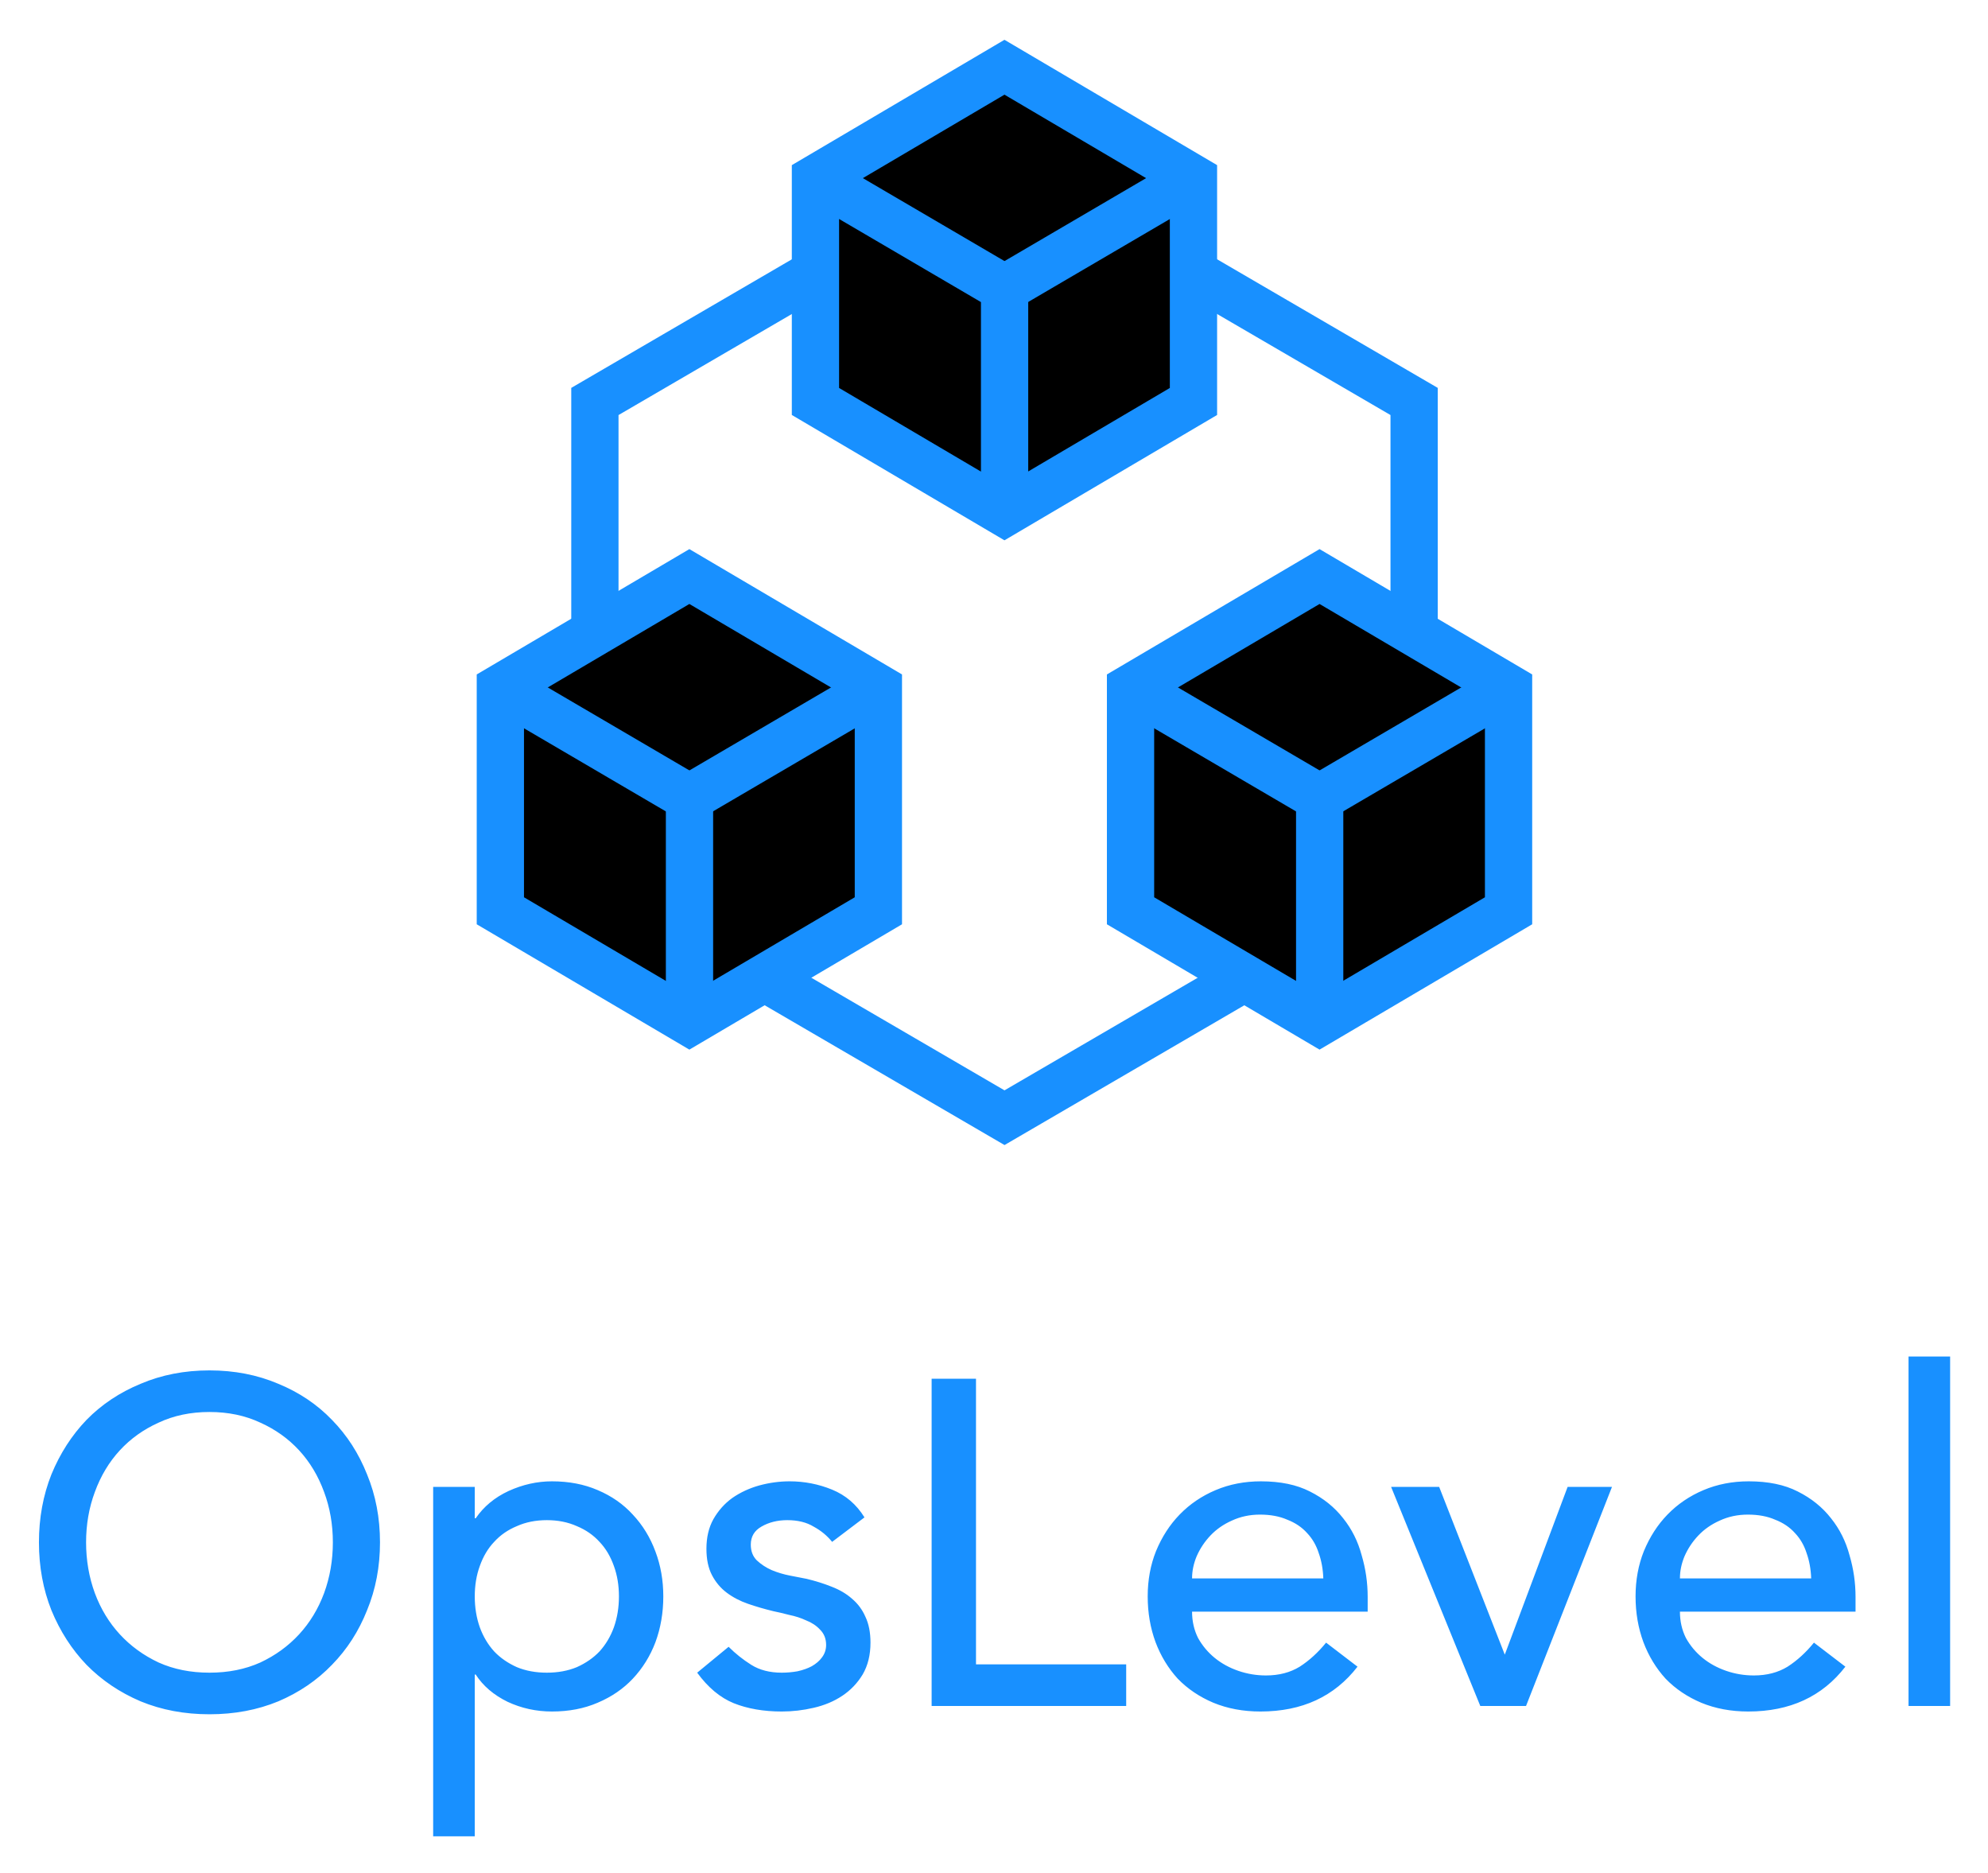
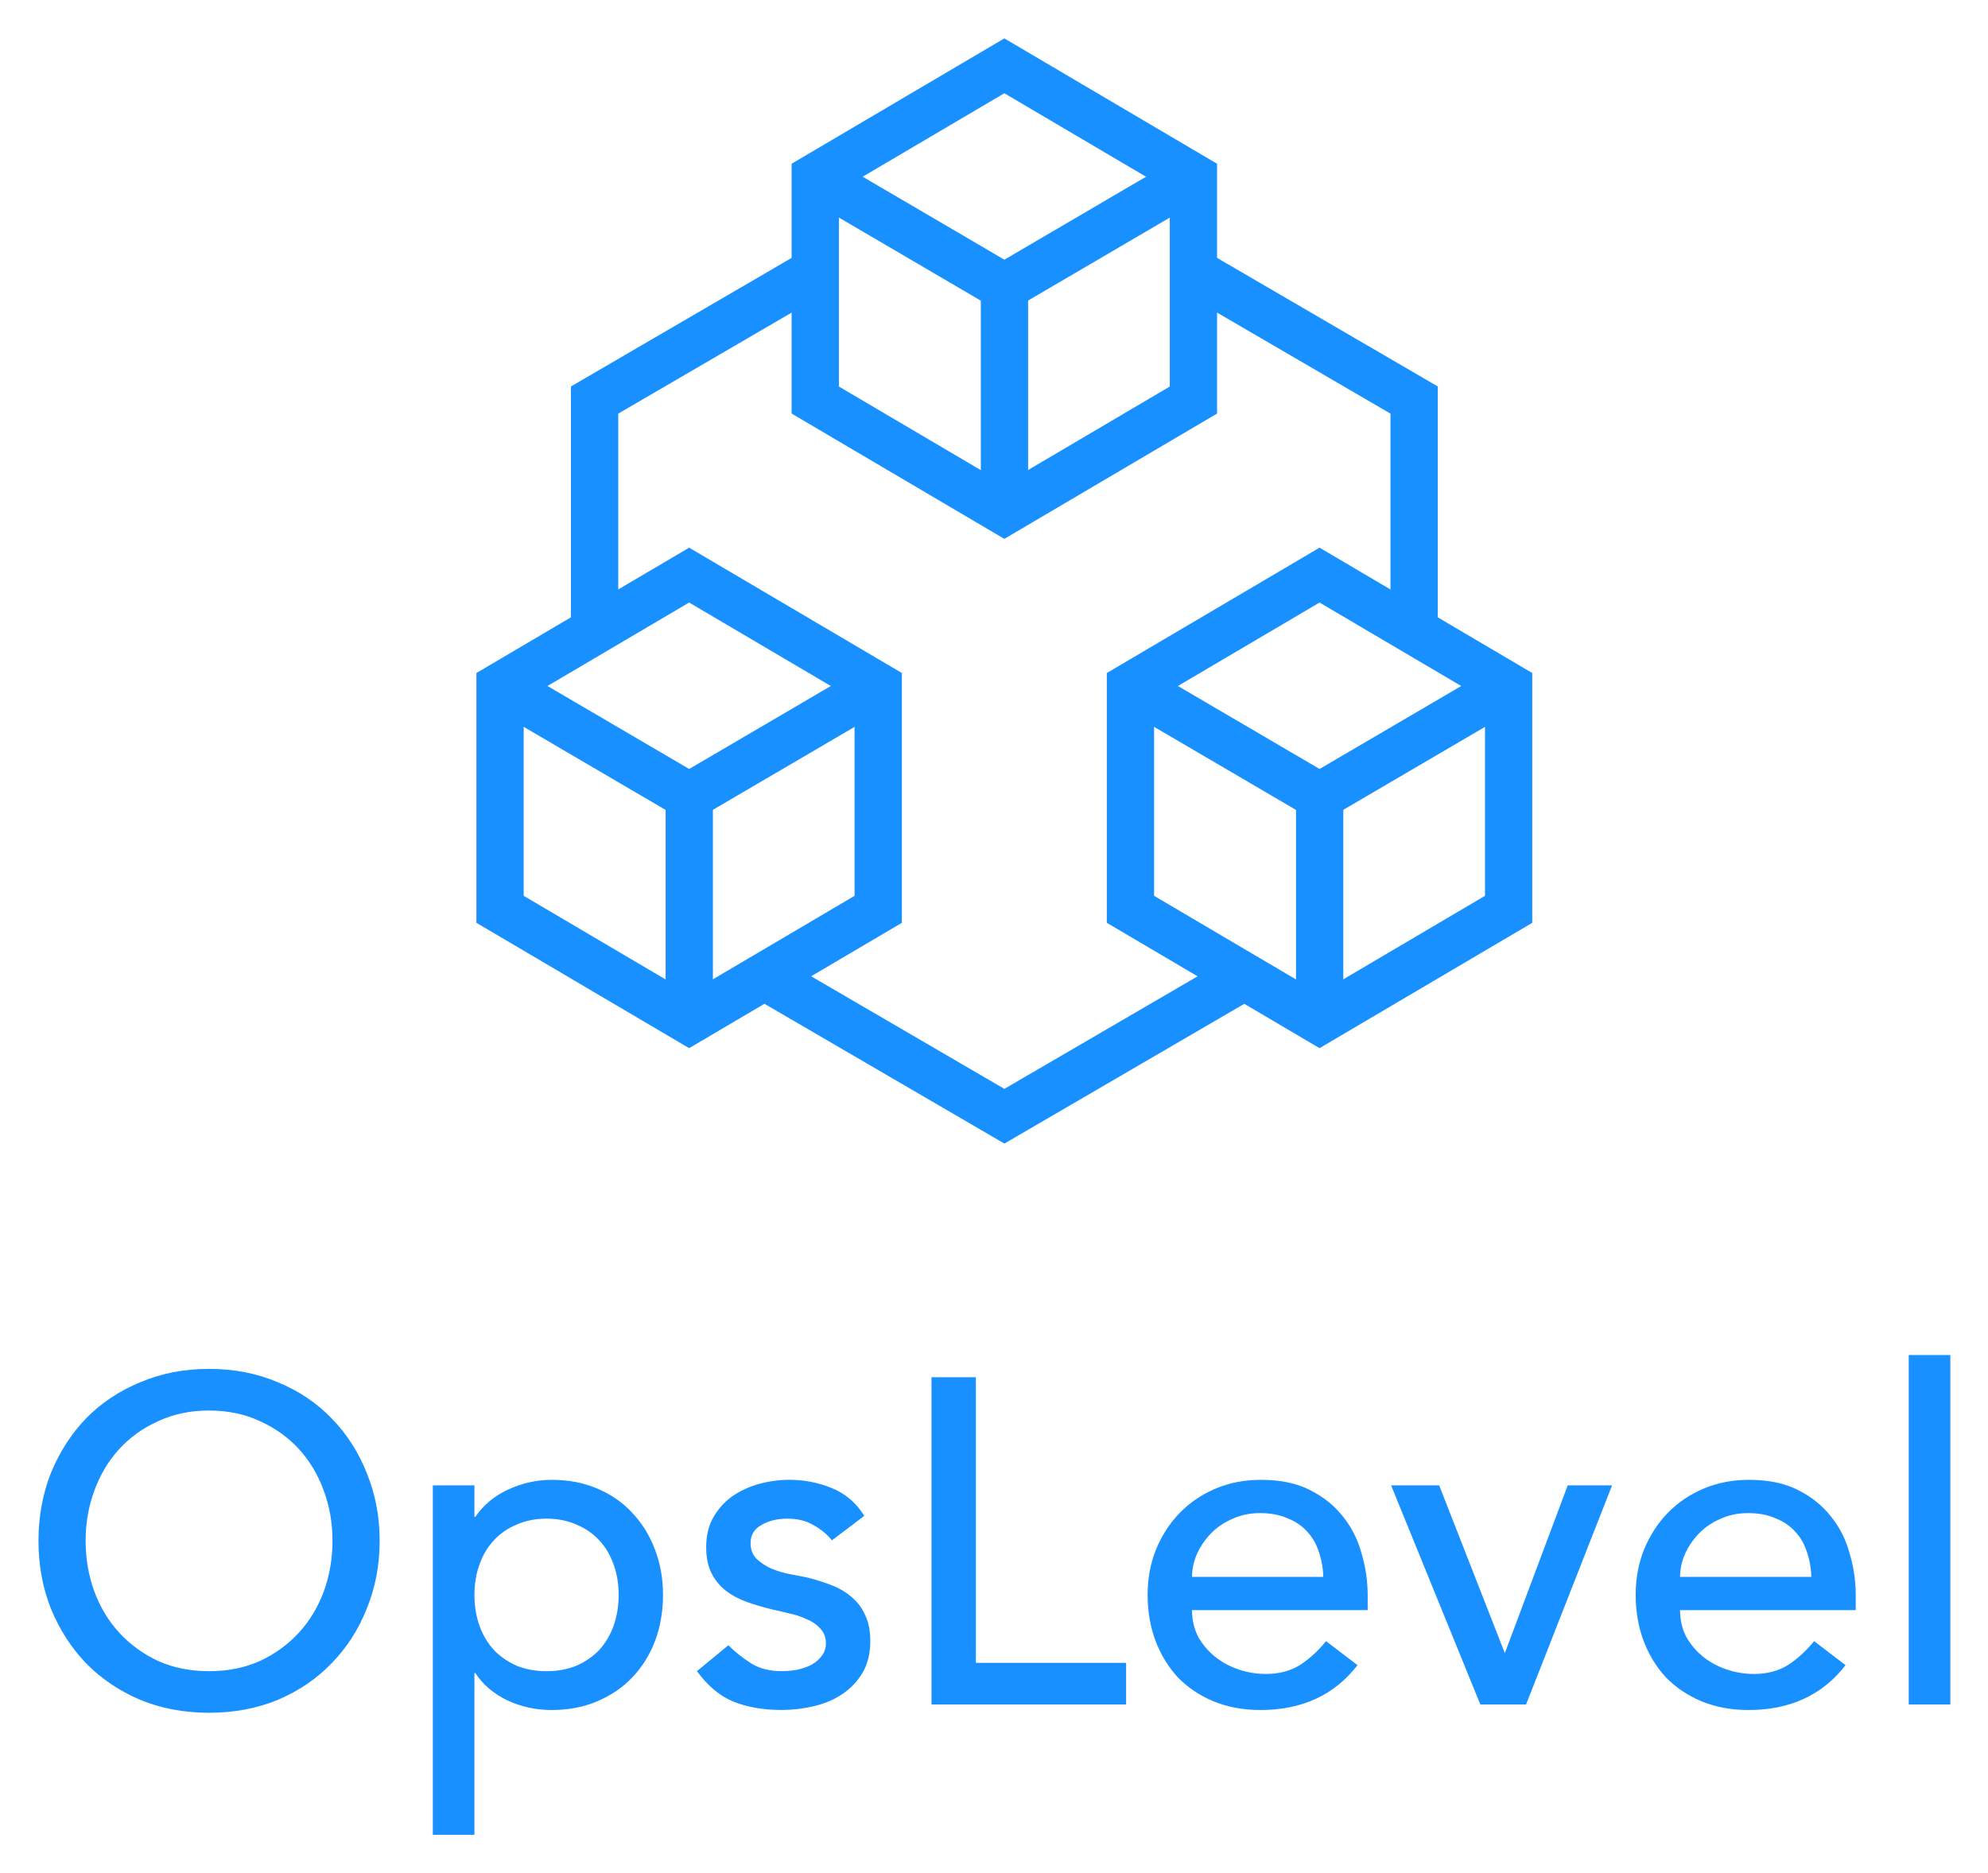
- <svg xmlns="http://www.w3.org/2000/svg" role="img" viewBox="16.18 19.80 94.64 89.14">
-   <path stroke="#1890FF" stroke-width="2.25" d="M78.998 47.242l8.998 5.303v10.606l-8.998 5.303L70 63.151v-10.606l8.998-5.303zm-30 0l8.998 5.303v10.606l-8.998 5.303L40 63.151v-10.606l8.998-5.303zm15-24.242l8.998 5.303v10.606l-8.998 5.303L55 38.909V28.303L63.998 23z" clip-rule="evenodd" />
-   <path fill="#D8D8D8" fill-rule="evenodd" d="M64.004 33.531v10.606z" clip-rule="evenodd" />
-   <path stroke="#1890FF" stroke-linecap="round" stroke-width="2.25" d="M64.004 33.531v10.606" />
-   <path fill="#D8D8D8" fill-rule="evenodd" d="M55.073 28.303L64 33.531z" clip-rule="evenodd" />
-   <path stroke="#1890FF" stroke-linecap="round" stroke-width="2.25" d="M55.073 28.303L64 33.531" />
-   <path fill="#D8D8D8" fill-rule="evenodd" d="M72.927 28.303L64 33.531z" clip-rule="evenodd" />
-   <path stroke="#1890FF" stroke-linecap="round" stroke-width="2.25" d="M72.927 28.303L64 33.531" />
-   <path fill="#D8D8D8" fill-rule="evenodd" d="M49.004 57.774v10.606z" clip-rule="evenodd" />
-   <path stroke="#1890FF" stroke-linecap="round" stroke-width="2.25" d="M49.004 57.774v10.606" />
-   <path fill="#D8D8D8" fill-rule="evenodd" d="M40.073 52.545L49 57.774z" clip-rule="evenodd" />
-   <path stroke="#1890FF" stroke-linecap="round" stroke-width="2.25" d="M40.073 52.545L49 57.774" />
-   <path fill="#D8D8D8" fill-rule="evenodd" d="M57.927 52.545L49 57.774z" clip-rule="evenodd" />
-   <path stroke="#1890FF" stroke-linecap="round" stroke-width="2.25" d="M57.927 52.545L49 57.774" />
-   <path fill="#1890FF" fill-rule="evenodd" d="M55 31.488l-11.066 6.449-.559.326v12.294l2.25-1.326v-9.675L55 34.092v-2.604zm8.434 42.484l-11.966-6.973 2.222-1.31L64 71.698l10.309-6.007 2.222 1.309-11.964 6.972-.566.33-.566-.33zM84.625 50.559V38.263l-.559-.326-11.07-6.451v2.604l9.379 5.465v9.677l2.25 1.326z" clip-rule="evenodd" />
-   <path fill="#D8D8D8" fill-rule="evenodd" d="M79.004 57.774v10.606z" clip-rule="evenodd" />
-   <path stroke="#1890FF" stroke-linecap="round" stroke-width="2.25" d="M79.004 57.774v10.606" />
-   <path fill="#D8D8D8" fill-rule="evenodd" d="M70.073 52.545L79 57.774z" clip-rule="evenodd" />
-   <path stroke="#1890FF" stroke-linecap="round" stroke-width="2.25" d="M70.073 52.545L79 57.774" />
-   <path fill="#D8D8D8" fill-rule="evenodd" d="M87.927 52.545L79 57.774z" clip-rule="evenodd" />
-   <path stroke="#1890FF" stroke-linecap="round" stroke-width="2.25" d="M87.927 52.545L79 57.774" />
-   <path fill="#1890FF" d="M26.152 101.396c-1.188 0-2.281-.205-3.278-.616-.997-.425-1.855-1.005-2.574-1.738-.704-.733-1.261-1.599-1.672-2.596-.396-.997-.594-2.075-.594-3.234s.198-2.237.594-3.234c.411-.997.968-1.863 1.672-2.596.719-.733 1.577-1.305 2.574-1.716.997-.425 2.09-.638 3.278-.638 1.188 0 2.281.213 3.278.638.997.411 1.848.983 2.552 1.716.719.733 1.276 1.599 1.672 2.596.411.997.616 2.075.616 3.234s-.205 2.237-.616 3.234c-.396.997-.953 1.863-1.672 2.596-.704.733-1.555 1.313-2.552 1.738-.997.411-2.09.616-3.278.616zm0-1.98c.895 0 1.701-.161 2.42-.484.719-.337 1.335-.785 1.848-1.342.513-.557.909-1.21 1.188-1.958.279-.763.418-1.569.418-2.42s-.139-1.65-.418-2.398c-.279-.763-.675-1.423-1.188-1.98-.513-.557-1.129-.997-1.848-1.32-.719-.337-1.525-.506-2.42-.506-.895 0-1.701.169-2.42.506-.719.323-1.335.763-1.848 1.32-.513.557-.909 1.217-1.188 1.98-.279.748-.418 1.547-.418 2.398 0 .851.139 1.657.418 2.42.279.748.675 1.401 1.188 1.958.513.557 1.129 1.005 1.848 1.342.719.323 1.525.484 2.42.484zm10.649-8.844h1.98v1.496h.044c.381-.557.902-.99 1.562-1.298.675-.308 1.364-.462 2.068-.462.807 0 1.533.139 2.178.418.66.279 1.217.667 1.672 1.166.469.499.829 1.085 1.078 1.76.249.66.374 1.371.374 2.134 0 .777-.125 1.503-.374 2.178-.249.66-.609 1.239-1.078 1.738-.455.484-1.012.865-1.672 1.144-.645.279-1.371.418-2.178.418-.748 0-1.452-.154-2.112-.462-.66-.323-1.166-.755-1.518-1.298h-.044v7.7h-1.98V90.572zm5.412 1.584c-.528 0-1.005.095-1.43.286-.425.176-.785.425-1.078.748-.293.308-.521.689-.682 1.144-.161.44-.242.924-.242 1.452 0 .528.081 1.019.242 1.474.161.44.389.821.682 1.144.293.308.653.557 1.078.748.425.176.902.264 1.43.264.528 0 1.005-.088 1.43-.264.425-.191.785-.44 1.078-.748.293-.323.521-.704.682-1.144.161-.455.242-.946.242-1.474s-.081-1.012-.242-1.452c-.161-.455-.389-.836-.682-1.144-.293-.323-.653-.572-1.078-.748-.425-.191-.902-.286-1.43-.286zm13.581 1.034c-.235-.293-.528-.535-.88-.726-.337-.205-.755-.308-1.254-.308-.469 0-.88.103-1.232.308-.337.191-.506.477-.506.858 0 .308.095.557.286.748.205.191.44.345.704.462.279.117.572.205.88.264.308.059.572.11.792.154.425.103.821.227 1.188.374.381.147.704.337.968.572.279.235.491.521.638.858.161.337.242.748.242 1.232 0 .587-.125 1.093-.374 1.518-.249.411-.572.748-.968 1.012s-.851.455-1.364.572c-.499.117-1.005.176-1.518.176-.865 0-1.628-.132-2.288-.396-.645-.264-1.225-.748-1.738-1.452l1.496-1.232c.323.323.682.609 1.078.858.396.249.88.374 1.452.374.249 0 .499-.022.748-.066.264-.059.491-.139.682-.242.205-.117.367-.257.484-.418.132-.176.198-.374.198-.594 0-.293-.095-.535-.286-.726-.176-.191-.396-.337-.66-.44-.249-.117-.521-.205-.814-.264-.279-.073-.528-.132-.748-.176-.425-.103-.829-.22-1.21-.352-.381-.132-.719-.308-1.012-.528-.293-.22-.528-.499-.704-.836-.176-.337-.264-.755-.264-1.254 0-.543.11-1.012.33-1.408.235-.411.535-.748.902-1.012.381-.264.807-.462 1.276-.594.484-.132.968-.198 1.452-.198.704 0 1.379.132 2.024.396s1.159.704 1.54 1.32l-1.54 1.166zm4.737-7.766h2.112V99.02h7.15V101h-9.262V85.424zm12.398 11.088c0 .455.095.873.286 1.254.205.367.469.682.792.946.323.264.697.469 1.122.616.425.147.865.22 1.32.22.616 0 1.151-.139 1.606-.418.455-.293.873-.675 1.254-1.144l1.496 1.144c-1.1 1.423-2.64 2.134-4.62 2.134-.821 0-1.569-.139-2.244-.418-.66-.279-1.225-.66-1.694-1.144-.455-.499-.807-1.078-1.056-1.738-.249-.675-.374-1.401-.374-2.178 0-.777.132-1.496.396-2.156.279-.675.653-1.254 1.122-1.738.484-.499 1.056-.887 1.716-1.166.66-.279 1.379-.418 2.156-.418.924 0 1.701.161 2.332.484.645.323 1.173.748 1.584 1.276.411.513.704 1.1.88 1.76.191.645.286 1.305.286 1.98v.704h-8.36zm6.248-1.584c-.015-.44-.088-.843-.22-1.21-.117-.367-.301-.682-.55-.946-.249-.279-.565-.491-.946-.638-.367-.161-.799-.242-1.298-.242-.484 0-.931.095-1.342.286-.396.176-.733.411-1.012.704-.279.293-.499.623-.66.99-.147.352-.22.704-.22 1.056h6.248zm3.227-4.356h2.288l3.124 7.986 2.992-7.986h2.112L88.828 101h-2.178l-4.246-10.428zm13.75 5.94c0 .455.095.873.286 1.254.205.367.469.682.792.946.323.264.697.469 1.122.616.425.147.865.22 1.32.22.616 0 1.151-.139 1.606-.418.455-.293.873-.675 1.254-1.144l1.496 1.144c-1.1 1.423-2.64 2.134-4.62 2.134-.821 0-1.569-.139-2.244-.418-.66-.279-1.225-.66-1.694-1.144-.455-.499-.807-1.078-1.056-1.738-.249-.675-.374-1.401-.374-2.178 0-.777.132-1.496.396-2.156.279-.675.653-1.254 1.122-1.738.484-.499 1.056-.887 1.716-1.166.66-.279 1.379-.418 2.156-.418.924 0 1.701.161 2.332.484.645.323 1.173.748 1.584 1.276.411.513.704 1.1.88 1.76.191.645.286 1.305.286 1.98v.704h-8.36zm6.248-1.584c-.015-.44-.088-.843-.22-1.21-.117-.367-.301-.682-.55-.946-.249-.279-.565-.491-.946-.638-.367-.161-.799-.242-1.298-.242-.484 0-.931.095-1.342.286-.396.176-.733.411-1.012.704-.279.293-.499.623-.66.99-.147.352-.22.704-.22 1.056h6.248zm4.635-10.56h1.98V101h-1.98V84.368z" />
+ <svg xmlns="http://www.w3.org/2000/svg" role="img" viewBox="0.71 5.84 125.58 118.33">
+   <defs>
+     <style>.b{fill:#1890ff}.d{fill-rule:evenodd;fill:#d8d8d8}</style>
+   </defs>
+   <path d="M84.064 72.069l-13.437-7.92V48.365l13.437-7.92 13.437 7.92v15.784l-13.437 7.92zm-10.451-9.626l10.451 6.16 10.451-6.16V50.071l-10.451-6.159-10.451 6.159v12.372zm-29.371 9.626l-13.437-7.92V48.365l13.437-7.92 13.438 7.919v15.785l-13.438 7.92zm-10.451-9.626l10.451 6.16 10.451-6.16v-12.372l-10.451-6.16-10.451 6.159v12.372zm30.362-22.554l-13.437-7.918V16.186l13.437-7.92 13.437 7.92v15.785l-13.437 7.918zm-10.451-9.626l10.451 6.159 10.451-6.159v-12.372l-10.451-6.159-10.451 6.159v12.372z" class="b" />
+   <path d="M64.161 39.55c-.824 0-1.493-.669-1.493-1.493V23.978c0-.824.669-1.493 1.493-1.493s1.493.669 1.493 1.493v14.078c0 .824-.669 1.493-1.493 1.493z" class="b" />
+   <path d="M52.306 17.038l11.849 6.94-11.849-6.94z" class="d" />
+   <path d="M64.154 25.472c-.257 0-.516-.066-.753-.205l-11.849-6.94c-.712-.417-.951-1.331-.534-2.043.418-.712 1.333-.95 2.043-.534l11.849 6.94c.712.417.951 1.331.534 2.043-.277.474-.776.739-1.29.739z" class="b" />
+   <path d="M76.005 17.038l-11.849 6.94 11.849-6.94z" class="d" />
+   <path d="M64.157 25.472c-.513 0-1.012-.264-1.29-.739-.417-.712-.178-1.626.534-2.043l11.849-6.94c.71-.417 1.627-.178 2.043.534.417.712.178 1.626-.534 2.043L64.91 25.267c-.237.139-.496.205-.753.205zM44.25 71.73c-.824 0-1.493-.669-1.493-1.493V56.158c0-.824.669-1.493 1.493-1.493s1.493.669 1.493 1.493v14.078c0 .824-.669 1.493-1.493 1.493z" class="b" />
+   <path d="M32.395 49.218l11.849 6.94-11.849-6.94z" class="d" />
+   <path d="M44.243 57.651c-.257 0-.516-.066-.753-.205L31.64 50.506c-.712-.417-.951-1.331-.534-2.043.418-.712 1.334-.948 2.043-.534l11.849 6.94c.712.417.951 1.331.534 2.043-.278.474-.777.739-1.29.739z" class="b" />
+   <path d="M56.094 49.218l-11.849 6.94 11.849-6.94z" class="d" />
+   <path d="M44.246 57.651c-.513 0-1.012-.264-1.29-.739-.417-.712-.178-1.626.534-2.043l11.849-6.94c.71-.414 1.626-.178 2.043.534.417.712.178 1.626-.534 2.043l-11.849 6.94c-.237.139-.496.205-.753.205z" class="b" />
+   <path fill="#1890ff" fill-rule="evenodd" d="M52.209 21.266l-14.69 8.56-.741.432v16.319l2.987-1.76V31.975l12.444-7.252v-3.457zm11.195 56.393l-15.883-9.256 2.949-1.738 13.686 7.976 13.684-7.974 2.949 1.738-15.881 9.255-.752.438-.752-.438zM91.533 46.58V30.259l-.741-.432-14.694-8.563v3.457l12.449 7.255v12.845l2.987 1.76z" />
+   <path d="M84.072 71.73c-.824 0-1.493-.669-1.493-1.493V56.158c0-.824.669-1.493 1.493-1.493s1.493.669 1.493 1.493v14.078c0 .824-.669 1.493-1.493 1.493z" class="b" />
+   <path d="M72.217 49.218l11.849 6.94-11.849-6.94z" class="d" />
+   <path d="M84.065 57.651c-.257 0-.516-.066-.753-.205l-11.849-6.94c-.712-.417-.951-1.331-.534-2.043.415-.712 1.33-.95 2.043-.534l11.849 6.94c.712.417.951 1.331.534 2.043-.277.474-.776.739-1.29.739z" class="b" />
+   <path d="M95.916 49.218l-11.849 6.94 11.849-6.94z" class="d" />
+   <path d="M84.068 57.651c-.513 0-1.012-.264-1.29-.739-.417-.712-.178-1.626.534-2.043l11.849-6.94c.71-.416 1.627-.179 2.043.534.417.712.178 1.626-.534 2.043l-11.849 6.94c-.237.139-.496.205-.753.205zm-70.152 56.411c-1.577 0-3.027-.272-4.351-.818-1.324-.564-2.463-1.334-3.417-2.307-.934-.973-1.674-2.122-2.219-3.446-.526-1.324-.788-2.755-.788-4.293s.263-2.969.788-4.293c.545-1.324 1.285-2.473 2.219-3.446.954-.973 2.093-1.733 3.417-2.278 1.324-.565 2.774-.847 4.351-.847s3.027.282 4.351.847c1.324.545 2.453 1.304 3.388 2.278.954.973 1.694 2.122 2.219 3.446.545 1.324.818 2.755.818 4.293s-.273 2.969-.818 4.293c-.526 1.324-1.265 2.473-2.219 3.446-.934.973-2.064 1.743-3.388 2.307-1.324.546-2.774.818-4.351.818zm0-2.628c1.188 0 2.258-.214 3.212-.642.954-.448 1.772-1.042 2.453-1.781.681-.74 1.207-1.606 1.577-2.599.37-1.012.555-2.083.555-3.212s-.185-2.19-.555-3.183c-.37-1.012-.896-1.889-1.577-2.628s-1.499-1.324-2.453-1.752c-.954-.448-2.025-.672-3.212-.672s-2.258.224-3.212.672c-.954.428-1.772 1.012-2.453 1.752s-1.207 1.616-1.577 2.628c-.37.993-.555 2.054-.555 3.183s.185 2.2.555 3.212c.37.993.896 1.859 1.577 2.599.681.74 1.499 1.334 2.453 1.781.954.428 2.025.642 3.212.642zm14.135-11.74h2.628v1.986h.058c.506-.74 1.197-1.314 2.073-1.723.896-.409 1.811-.613 2.745-.613 1.071 0 2.035.185 2.891.555.876.37 1.616.886 2.219 1.548.623.662 1.1 1.441 1.431 2.336.331.876.496 1.82.496 2.833 0 1.032-.166 1.995-.496 2.891-.331.876-.808 1.645-1.431 2.307-.604.642-1.343 1.148-2.219 1.519-.857.37-1.82.555-2.891.555-.993 0-1.927-.204-2.803-.613-.876-.429-1.548-1.002-2.015-1.723h-.058v10.221h-2.628V99.694zm7.184 2.103c-.701 0-1.334.127-1.898.38-.565.234-1.042.565-1.431.993-.389.409-.691.915-.905 1.519-.214.584-.321 1.227-.321 1.927s.107 1.353.321 1.957c.214.584.516 1.09.905 1.519.389.409.866.74 1.431.993.565.234 1.197.35 1.898.35s1.334-.117 1.898-.35c.565-.253 1.042-.584 1.431-.993.389-.428.691-.934.905-1.519.214-.604.321-1.256.321-1.957s-.107-1.343-.321-1.927c-.214-.604-.516-1.11-.905-1.519-.389-.428-.866-.759-1.431-.993-.565-.253-1.197-.38-1.898-.38zm18.028 1.373c-.312-.389-.701-.711-1.168-.964-.448-.273-1.003-.409-1.665-.409-.623 0-1.168.136-1.635.409-.448.253-.672.633-.672 1.139 0 .409.127.74.38.993.273.253.584.458.934.613.37.156.759.273 1.168.35.409.078.759.146 1.051.204.565.136 1.09.302 1.577.496.506.195.934.448 1.285.759.37.312.652.691.847 1.139.214.448.321.993.321 1.635 0 .779-.166 1.45-.496 2.015-.331.545-.759.993-1.285 1.343s-1.129.604-1.811.759c-.662.155-1.334.234-2.015.234-1.149 0-2.161-.175-3.037-.526-.857-.35-1.626-.993-2.307-1.927l1.986-1.635c.428.428.905.808 1.431 1.139s1.168.496 1.927.496c.331 0 .662-.029.993-.088.35-.078.652-.185.905-.321.273-.156.487-.341.642-.555.175-.234.263-.496.263-.788 0-.389-.127-.711-.38-.964-.234-.253-.526-.448-.876-.584-.331-.156-.691-.273-1.081-.35-.37-.097-.701-.175-.993-.234-.565-.136-1.1-.292-1.606-.467-.506-.175-.954-.409-1.343-.701s-.701-.662-.934-1.11c-.234-.448-.35-1.003-.35-1.665 0-.72.146-1.343.438-1.869.312-.545.711-.993 1.197-1.343.506-.35 1.071-.613 1.694-.788.642-.175 1.285-.263 1.927-.263.934 0 1.83.175 2.687.526.857.35 1.538.934 2.044 1.752l-2.044 1.548zm6.288-10.309h2.803v18.047h9.491v2.628H59.551v-20.676zm16.457 14.718c0 .604.127 1.158.38 1.665.273.487.623.905 1.051 1.256s.925.623 1.489.818c.565.195 1.149.292 1.752.292.818 0 1.528-.185 2.132-.555.604-.389 1.158-.896 1.665-1.519l1.986 1.519c-1.46 1.889-3.504 2.833-6.133 2.833-1.09 0-2.083-.185-2.979-.555-.876-.37-1.626-.876-2.249-1.519-.604-.662-1.071-1.431-1.402-2.307-.331-.896-.496-1.859-.496-2.891s.175-1.986.526-2.862c.37-.896.866-1.665 1.489-2.307.642-.662 1.402-1.178 2.278-1.548.876-.37 1.83-.555 2.862-.555 1.227 0 2.258.214 3.095.642.857.428 1.557.993 2.103 1.694.545.681.934 1.46 1.168 2.336.253.857.38 1.733.38 2.628v.934H76.008zm8.294-2.103c-.02-.584-.117-1.119-.292-1.606-.156-.487-.399-.905-.73-1.256-.331-.37-.75-.652-1.256-.847-.487-.214-1.061-.321-1.723-.321-.642 0-1.236.127-1.781.38-.526.234-.973.545-1.343.934-.37.389-.662.827-.876 1.314-.195.467-.292.934-.292 1.402h8.294zm4.283-5.782h3.037l4.147 10.601 3.972-10.601h2.803l-5.432 13.842h-2.891l-5.636-13.842zm18.252 7.885c0 .604.127 1.158.38 1.665.273.487.623.905 1.051 1.256s.925.623 1.489.818c.565.195 1.149.292 1.752.292.818 0 1.528-.185 2.132-.555.604-.389 1.159-.896 1.665-1.519l1.986 1.519c-1.46 1.889-3.504 2.833-6.132 2.833-1.09 0-2.083-.185-2.979-.555-.876-.37-1.626-.876-2.249-1.519-.604-.662-1.071-1.431-1.402-2.307-.331-.896-.496-1.859-.496-2.891s.175-1.986.526-2.862c.37-.896.866-1.665 1.489-2.307.642-.662 1.402-1.178 2.278-1.548.876-.37 1.83-.555 2.862-.555 1.226 0 2.258.214 3.095.642.856.428 1.557.993 2.103 1.694.546.681.934 1.46 1.168 2.336.254.857.38 1.733.38 2.628v.934h-11.097zm8.293-2.103c-.02-.584-.117-1.119-.292-1.606-.155-.487-.4-.905-.73-1.256-.331-.37-.75-.652-1.256-.847-.487-.214-1.061-.321-1.723-.321-.642 0-1.236.127-1.781.38-.526.234-.973.545-1.343.934-.37.389-.662.827-.876 1.314-.195.467-.292.934-.292 1.402h8.293zm6.153-14.017h2.628v22.077h-2.628V91.459z" class="b" />
</svg>
